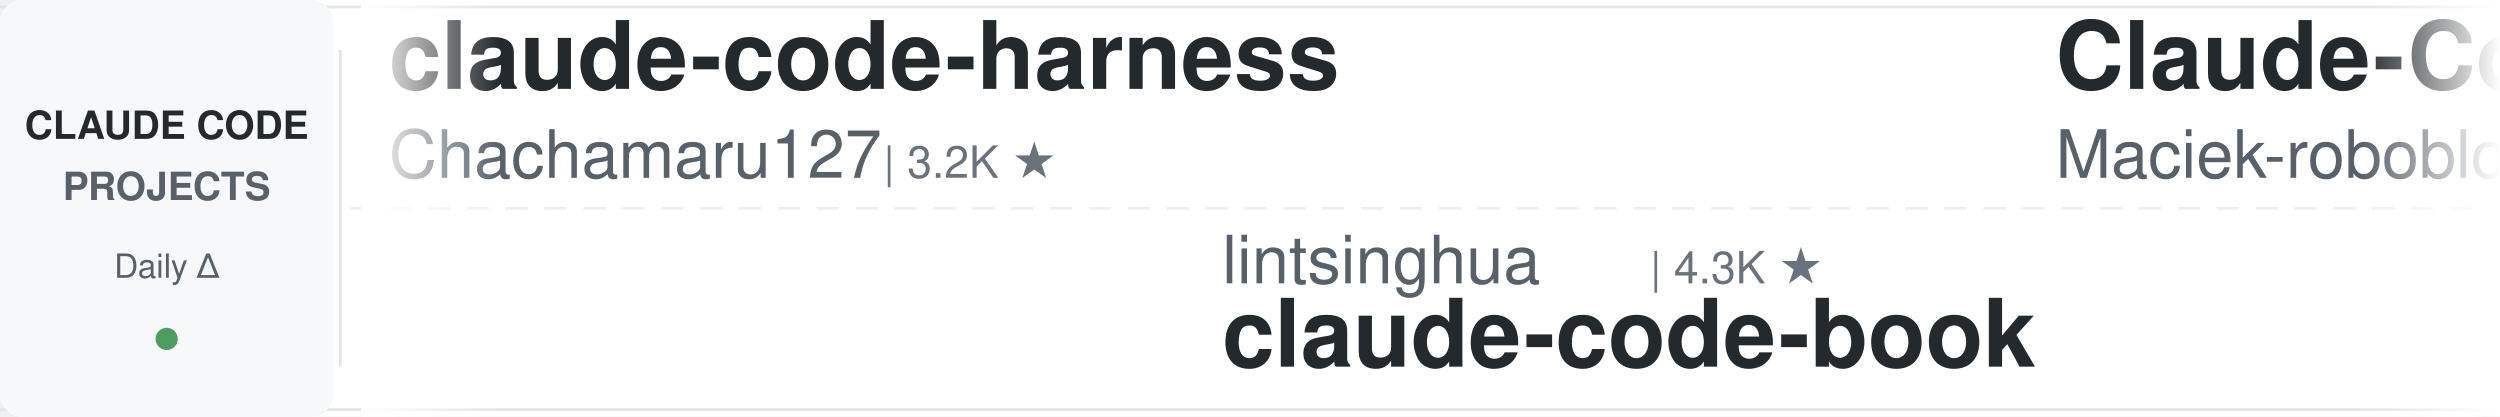
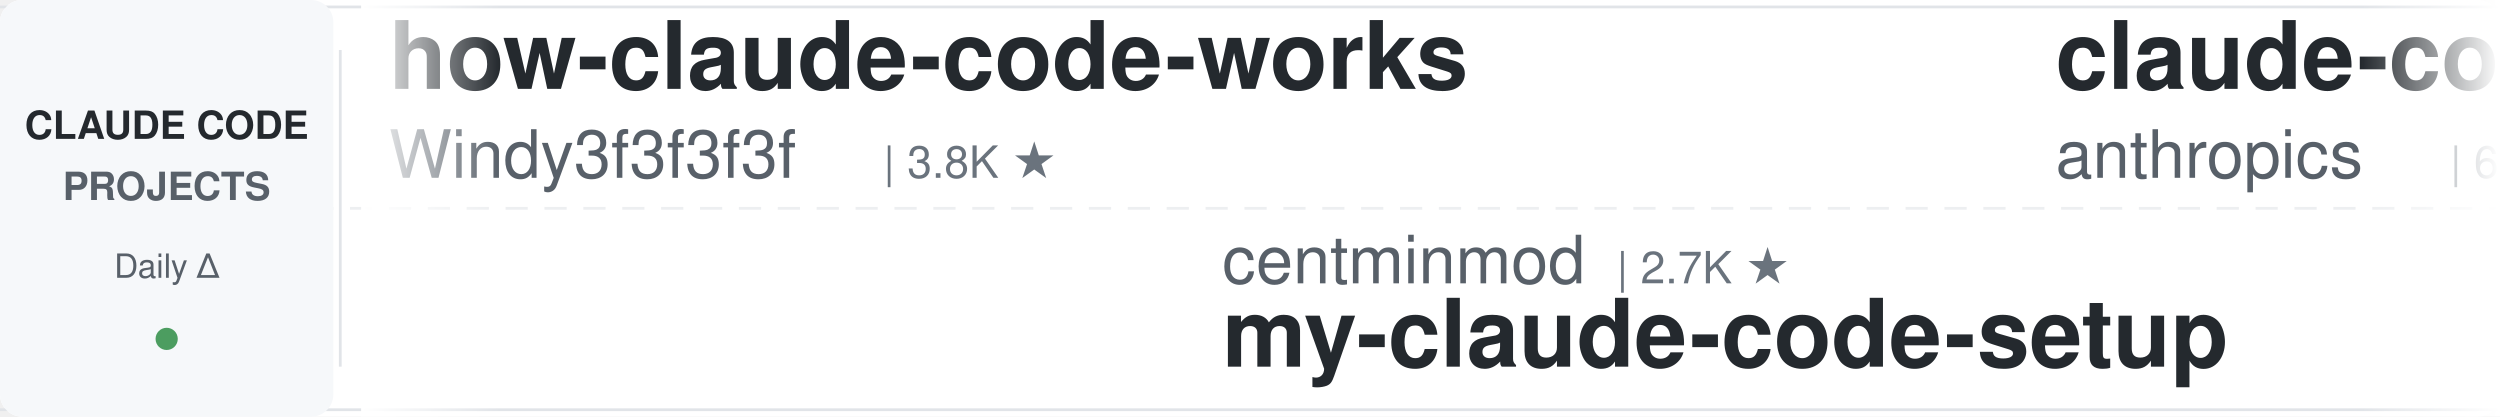
<svg xmlns="http://www.w3.org/2000/svg" width="900" height="150">
  <defs>
    <linearGradient id="leftFade" x1="0%" y1="0%" x2="100%" y2="0%">
      <stop offset="0%" style="stop-color:#ffffff;stop-opacity:1" />
      <stop offset="100%" style="stop-color:#ffffff;stop-opacity:0" />
    </linearGradient>
    <linearGradient id="rightFade" x1="0%" y1="0%" x2="100%" y2="0%">
      <stop offset="0%" style="stop-color:#ffffff;stop-opacity:0" />
      <stop offset="100%" style="stop-color:#ffffff;stop-opacity:1" />
    </linearGradient>
  </defs>
  <rect width="900" height="150" fill="#ffffff" rx="8" />
  <rect x="0" y="2" width="900" height="1" fill="#e1e4e8" />
  <rect x="0" y="147" width="900" height="1" fill="#e1e4e8" />
  <line x1="0" y1="75" x2="900" y2="75" stroke="#e1e4e8" stroke-width="1" stroke-dasharray="8 6" opacity="0.6" />
  <rect x="0" y="0" width="120" height="150" fill="#f6f8fa" rx="8" />
  <text x="60" y="50" font-family="-apple-system, BlinkMacSystemFont, 'Segoe UI', Helvetica, Arial, sans-serif" font-size="14" font-weight="600" fill="#24292e" text-anchor="middle">CLAUDE CODE</text>
  <text x="60" y="72" font-family="-apple-system, BlinkMacSystemFont, 'Segoe UI', Helvetica, Arial, sans-serif" font-size="14" font-weight="600" fill="#586069" text-anchor="middle">PROJECTS</text>
  <text x="60" y="100" font-family="-apple-system, BlinkMacSystemFont, 'Segoe UI', Helvetica, Arial, sans-serif" font-size="12" font-weight="500" fill="#586069" text-anchor="middle">Daily Δ</text>
  <circle cx="60" cy="122" r="4" fill="#22863a" opacity="0.8" />
  <rect x="122" y="18" width="1" height="114" fill="#e1e4e8" />
  <clipPath id="tickerClip">
    <rect x="130" y="0" width="770" height="150" />
  </clipPath>
  <g clip-path="url(#tickerClip)">
    <g id="tickerItems">
      <animateTransform attributeName="transform" attributeType="XML" type="translate" from="0 0" to="-3000 0" dur="54s" repeatCount="indefinite" />
      <g transform="translate(0, 0)">
-         <text x="140" y="32" font-family="-apple-system, BlinkMacSystemFont, 'Segoe UI', Helvetica, Arial, sans-serif" font-size="34" font-weight="600" fill="#24292e">claude-code-harness</text>
-         <text x="140" y="64" font-family="-apple-system, BlinkMacSystemFont, 'Segoe UI', Helvetica, Arial, sans-serif" font-size="24" font-weight="400" fill="#586069">Chachamaru127</text>
-         <text x="318" y="64" font-family="-apple-system, BlinkMacSystemFont, 'Segoe UI', Helvetica, Arial, sans-serif" font-size="16" font-weight="500" fill="#6a737d">| 3.2K ★</text>
+         <text x="140" y="32" font-family="-apple-system, BlinkMacSystemFont, 'Segoe UI', Helvetica, Arial, sans-serif" font-size="34" font-weight="600" fill="#24292e">how-claude-code-works</text>
+         <text x="140" y="64" font-family="-apple-system, BlinkMacSystemFont, 'Segoe UI', Helvetica, Arial, sans-serif" font-size="24" font-weight="400" fill="#586069">Windy3f3f3f3f</text>
+         <text x="318" y="64" font-family="-apple-system, BlinkMacSystemFont, 'Segoe UI', Helvetica, Arial, sans-serif" font-size="16" font-weight="500" fill="#6a737d">| 3.8K ★</text>
      </g>
      <g transform="translate(300, 0)">
-         <text x="140" y="102" font-family="-apple-system, BlinkMacSystemFont, 'Segoe UI', Helvetica, Arial, sans-serif" font-size="24" font-weight="400" fill="#586069">lintsinghua</text>
-         <text x="294" y="102" font-family="-apple-system, BlinkMacSystemFont, 'Segoe UI', Helvetica, Arial, sans-serif" font-size="16" font-weight="500" fill="#6a737d">| 4.3K ★</text>
-         <text x="140" y="132" font-family="-apple-system, BlinkMacSystemFont, 'Segoe UI', Helvetica, Arial, sans-serif" font-size="34" font-weight="600" fill="#24292e">claude-code-book</text>
+         <text x="140" y="102" font-family="-apple-system, BlinkMacSystemFont, 'Segoe UI', Helvetica, Arial, sans-serif" font-size="24" font-weight="400" fill="#586069">centminmod</text>
+         <text x="282" y="102" font-family="-apple-system, BlinkMacSystemFont, 'Segoe UI', Helvetica, Arial, sans-serif" font-size="16" font-weight="500" fill="#6a737d">| 2.7K ★</text>
+         <text x="140" y="132" font-family="-apple-system, BlinkMacSystemFont, 'Segoe UI', Helvetica, Arial, sans-serif" font-size="34" font-weight="600" fill="#24292e">my-claude-code-setup</text>
      </g>
      <g transform="translate(600, 0)">
-         <text x="140" y="32" font-family="-apple-system, BlinkMacSystemFont, 'Segoe UI', Helvetica, Arial, sans-serif" font-size="34" font-weight="600" fill="#24292e">Claude-Code-Usage-Monito...</text>
-         <text x="140" y="64" font-family="-apple-system, BlinkMacSystemFont, 'Segoe UI', Helvetica, Arial, sans-serif" font-size="24" font-weight="400" fill="#586069">Maciek-roboblog</text>
-         <text x="342" y="64" font-family="-apple-system, BlinkMacSystemFont, 'Segoe UI', Helvetica, Arial, sans-serif" font-size="16" font-weight="500" fill="#6a737d">| 8.8K ★</text>
+         <text x="140" y="32" font-family="-apple-system, BlinkMacSystemFont, 'Segoe UI', Helvetica, Arial, sans-serif" font-size="34" font-weight="600" fill="#24292e">claude-code-security-rev...</text>
+         <text x="140" y="64" font-family="-apple-system, BlinkMacSystemFont, 'Segoe UI', Helvetica, Arial, sans-serif" font-size="24" font-weight="400" fill="#586069">anthropics</text>
+         <text x="282" y="64" font-family="-apple-system, BlinkMacSystemFont, 'Segoe UI', Helvetica, Arial, sans-serif" font-size="16" font-weight="500" fill="#6a737d">| 6.5K ★</text>
      </g>
      <g transform="translate(900, 0)">
-         <text x="140" y="102" font-family="-apple-system, BlinkMacSystemFont, 'Segoe UI', Helvetica, Arial, sans-serif" font-size="24" font-weight="400" fill="#586069">FlorianBruniaux</text>
-         <text x="342" y="102" font-family="-apple-system, BlinkMacSystemFont, 'Segoe UI', Helvetica, Arial, sans-serif" font-size="16" font-weight="500" fill="#6a737d">| 6.2K ★</text>
-         <text x="140" y="132" font-family="-apple-system, BlinkMacSystemFont, 'Segoe UI', Helvetica, Arial, sans-serif" font-size="34" font-weight="600" fill="#24292e">claude-code-ultimate-gui...</text>
+         <text x="140" y="102" font-family="-apple-system, BlinkMacSystemFont, 'Segoe UI', Helvetica, Arial, sans-serif" font-size="24" font-weight="400" fill="#586069">anthropics</text>
+         <text x="282" y="102" font-family="-apple-system, BlinkMacSystemFont, 'Segoe UI', Helvetica, Arial, sans-serif" font-size="16" font-weight="500" fill="#6a737d">| 9.6K ★</text>
+         <text x="140" y="132" font-family="-apple-system, BlinkMacSystemFont, 'Segoe UI', Helvetica, Arial, sans-serif" font-size="34" font-weight="600" fill="#24292e">claude-code-action</text>
      </g>
      <g transform="translate(1200, 0)">
-         <text x="140" y="32" font-family="-apple-system, BlinkMacSystemFont, 'Segoe UI', Helvetica, Arial, sans-serif" font-size="34" font-weight="600" fill="#24292e">claude-code-source</text>
-         <text x="140" y="64" font-family="-apple-system, BlinkMacSystemFont, 'Segoe UI', Helvetica, Arial, sans-serif" font-size="24" font-weight="400" fill="#586069">JrCx7scC</text>
-         <text x="258" y="64" font-family="-apple-system, BlinkMacSystemFont, 'Segoe UI', Helvetica, Arial, sans-serif" font-size="16" font-weight="500" fill="#6a737d">| 376 ★</text>
+         <text x="140" y="32" font-family="-apple-system, BlinkMacSystemFont, 'Segoe UI', Helvetica, Arial, sans-serif" font-size="34" font-weight="600" fill="#24292e">claude-code-base-action</text>
+         <text x="140" y="64" font-family="-apple-system, BlinkMacSystemFont, 'Segoe UI', Helvetica, Arial, sans-serif" font-size="24" font-weight="400" fill="#586069">anthropics</text>
+         <text x="282" y="64" font-family="-apple-system, BlinkMacSystemFont, 'Segoe UI', Helvetica, Arial, sans-serif" font-size="16" font-weight="500" fill="#6a737d">| 1.0K ★</text>
      </g>
      <g transform="translate(1500, 0)">
-         <text x="140" y="102" font-family="-apple-system, BlinkMacSystemFont, 'Segoe UI', Helvetica, Arial, sans-serif" font-size="24" font-weight="400" fill="#586069">AprilNEA</text>
-         <text x="258" y="102" font-family="-apple-system, BlinkMacSystemFont, 'Segoe UI', Helvetica, Arial, sans-serif" font-size="16" font-weight="500" fill="#6a737d">| 394 ★</text>
-         <text x="140" y="132" font-family="-apple-system, BlinkMacSystemFont, 'Segoe UI', Helvetica, Arial, sans-serif" font-size="34" font-weight="600" fill="#24292e">claude-code-source</text>
+         <text x="140" y="102" font-family="-apple-system, BlinkMacSystemFont, 'Segoe UI', Helvetica, Arial, sans-serif" font-size="24" font-weight="400" fill="#586069">feiskyer</text>
+         <text x="258" y="102" font-family="-apple-system, BlinkMacSystemFont, 'Segoe UI', Helvetica, Arial, sans-serif" font-size="16" font-weight="500" fill="#6a737d">| 1.7K ★</text>
+         <text x="140" y="132" font-family="-apple-system, BlinkMacSystemFont, 'Segoe UI', Helvetica, Arial, sans-serif" font-size="34" font-weight="600" fill="#24292e">claude-code-settings</text>
      </g>
      <g transform="translate(1800, 0)">
-         <text x="140" y="32" font-family="-apple-system, BlinkMacSystemFont, 'Segoe UI', Helvetica, Arial, sans-serif" font-size="34" font-weight="600" fill="#24292e">everything-claude-code</text>
-         <text x="140" y="64" font-family="-apple-system, BlinkMacSystemFont, 'Segoe UI', Helvetica, Arial, sans-serif" font-size="24" font-weight="400" fill="#586069">WorldFlowAI</text>
-         <text x="294" y="64" font-family="-apple-system, BlinkMacSystemFont, 'Segoe UI', Helvetica, Arial, sans-serif" font-size="16" font-weight="500" fill="#6a737d">| 5.3K ★</text>
+         <text x="140" y="32" font-family="-apple-system, BlinkMacSystemFont, 'Segoe UI', Helvetica, Arial, sans-serif" font-size="34" font-weight="600" fill="#24292e">claude-code-tudou</text>
+         <text x="140" y="64" font-family="-apple-system, BlinkMacSystemFont, 'Segoe UI', Helvetica, Arial, sans-serif" font-size="24" font-weight="400" fill="#586069">AICoderTudou</text>
+         <text x="306" y="64" font-family="-apple-system, BlinkMacSystemFont, 'Segoe UI', Helvetica, Arial, sans-serif" font-size="16" font-weight="500" fill="#6a737d">| 493 ★</text>
      </g>
      <g transform="translate(2100, 0)">
        <text x="140" y="102" font-family="-apple-system, BlinkMacSystemFont, 'Segoe UI', Helvetica, Arial, sans-serif" font-size="24" font-weight="400" fill="#586069">LING71671</text>
        <text x="270" y="102" font-family="-apple-system, BlinkMacSystemFont, 'Segoe UI', Helvetica, Arial, sans-serif" font-size="16" font-weight="500" fill="#6a737d">| 973 ★</text>
        <text x="140" y="132" font-family="-apple-system, BlinkMacSystemFont, 'Segoe UI', Helvetica, Arial, sans-serif" font-size="34" font-weight="600" fill="#24292e">Open-ClaudeCode</text>
      </g>
      <g transform="translate(2400, 0)">
-         <text x="140" y="32" font-family="-apple-system, BlinkMacSystemFont, 'Segoe UI', Helvetica, Arial, sans-serif" font-size="34" font-weight="600" fill="#24292e">claude-code-system-promp...</text>
-         <text x="140" y="64" font-family="-apple-system, BlinkMacSystemFont, 'Segoe UI', Helvetica, Arial, sans-serif" font-size="24" font-weight="400" fill="#586069">Piebald-AI</text>
-         <text x="282" y="64" font-family="-apple-system, BlinkMacSystemFont, 'Segoe UI', Helvetica, Arial, sans-serif" font-size="16" font-weight="500" fill="#6a737d">| 13.0K ★</text>
+         <text x="140" y="32" font-family="-apple-system, BlinkMacSystemFont, 'Segoe UI', Helvetica, Arial, sans-serif" font-size="34" font-weight="600" fill="#24292e">Auto-claude-code-researc...</text>
+         <text x="140" y="64" font-family="-apple-system, BlinkMacSystemFont, 'Segoe UI', Helvetica, Arial, sans-serif" font-size="24" font-weight="400" fill="#586069">wanshuiyin</text>
+         <text x="282" y="64" font-family="-apple-system, BlinkMacSystemFont, 'Segoe UI', Helvetica, Arial, sans-serif" font-size="16" font-weight="500" fill="#6a737d">| 18.0K ★</text>
      </g>
      <g transform="translate(2700, 0)">
-         <text x="140" y="102" font-family="-apple-system, BlinkMacSystemFont, 'Segoe UI', Helvetica, Arial, sans-serif" font-size="24" font-weight="400" fill="#586069">asgeirtj</text>
-         <text x="258" y="102" font-family="-apple-system, BlinkMacSystemFont, 'Segoe UI', Helvetica, Arial, sans-serif" font-size="16" font-weight="500" fill="#6a737d">| 70.1K ★</text>
-         <text x="140" y="132" font-family="-apple-system, BlinkMacSystemFont, 'Segoe UI', Helvetica, Arial, sans-serif" font-size="34" font-weight="600" fill="#24292e">system_prompts_leaks</text>
+         <text x="140" y="102" font-family="-apple-system, BlinkMacSystemFont, 'Segoe UI', Helvetica, Arial, sans-serif" font-size="24" font-weight="400" fill="#586069">Windy3f3f3f3f</text>
+         <text x="318" y="102" font-family="-apple-system, BlinkMacSystemFont, 'Segoe UI', Helvetica, Arial, sans-serif" font-size="16" font-weight="500" fill="#6a737d">| 2.8K ★</text>
+         <text x="140" y="132" font-family="-apple-system, BlinkMacSystemFont, 'Segoe UI', Helvetica, Arial, sans-serif" font-size="34" font-weight="600" fill="#24292e">claude-code-from-scratch</text>
      </g>
      <g transform="translate(3000, 0)">
-         <text x="140" y="32" font-family="-apple-system, BlinkMacSystemFont, 'Segoe UI', Helvetica, Arial, sans-serif" font-size="34" font-weight="600" fill="#24292e">claude-code-harness</text>
-         <text x="140" y="64" font-family="-apple-system, BlinkMacSystemFont, 'Segoe UI', Helvetica, Arial, sans-serif" font-size="24" font-weight="400" fill="#586069">Chachamaru127</text>
-         <text x="318" y="64" font-family="-apple-system, BlinkMacSystemFont, 'Segoe UI', Helvetica, Arial, sans-serif" font-size="16" font-weight="500" fill="#6a737d">| 3.2K ★</text>
+         <text x="140" y="32" font-family="-apple-system, BlinkMacSystemFont, 'Segoe UI', Helvetica, Arial, sans-serif" font-size="34" font-weight="600" fill="#24292e">how-claude-code-works</text>
+         <text x="140" y="64" font-family="-apple-system, BlinkMacSystemFont, 'Segoe UI', Helvetica, Arial, sans-serif" font-size="24" font-weight="400" fill="#586069">Windy3f3f3f3f</text>
+         <text x="318" y="64" font-family="-apple-system, BlinkMacSystemFont, 'Segoe UI', Helvetica, Arial, sans-serif" font-size="16" font-weight="500" fill="#6a737d">| 3.8K ★</text>
      </g>
      <g transform="translate(3300, 0)">
-         <text x="140" y="102" font-family="-apple-system, BlinkMacSystemFont, 'Segoe UI', Helvetica, Arial, sans-serif" font-size="24" font-weight="400" fill="#586069">lintsinghua</text>
-         <text x="294" y="102" font-family="-apple-system, BlinkMacSystemFont, 'Segoe UI', Helvetica, Arial, sans-serif" font-size="16" font-weight="500" fill="#6a737d">| 4.3K ★</text>
-         <text x="140" y="132" font-family="-apple-system, BlinkMacSystemFont, 'Segoe UI', Helvetica, Arial, sans-serif" font-size="34" font-weight="600" fill="#24292e">claude-code-book</text>
+         <text x="140" y="102" font-family="-apple-system, BlinkMacSystemFont, 'Segoe UI', Helvetica, Arial, sans-serif" font-size="24" font-weight="400" fill="#586069">centminmod</text>
+         <text x="282" y="102" font-family="-apple-system, BlinkMacSystemFont, 'Segoe UI', Helvetica, Arial, sans-serif" font-size="16" font-weight="500" fill="#6a737d">| 2.7K ★</text>
+         <text x="140" y="132" font-family="-apple-system, BlinkMacSystemFont, 'Segoe UI', Helvetica, Arial, sans-serif" font-size="34" font-weight="600" fill="#24292e">my-claude-code-setup</text>
      </g>
      <g transform="translate(3600, 0)">
-         <text x="140" y="32" font-family="-apple-system, BlinkMacSystemFont, 'Segoe UI', Helvetica, Arial, sans-serif" font-size="34" font-weight="600" fill="#24292e">Claude-Code-Usage-Monito...</text>
-         <text x="140" y="64" font-family="-apple-system, BlinkMacSystemFont, 'Segoe UI', Helvetica, Arial, sans-serif" font-size="24" font-weight="400" fill="#586069">Maciek-roboblog</text>
-         <text x="342" y="64" font-family="-apple-system, BlinkMacSystemFont, 'Segoe UI', Helvetica, Arial, sans-serif" font-size="16" font-weight="500" fill="#6a737d">| 8.8K ★</text>
+         <text x="140" y="32" font-family="-apple-system, BlinkMacSystemFont, 'Segoe UI', Helvetica, Arial, sans-serif" font-size="34" font-weight="600" fill="#24292e">claude-code-security-rev...</text>
+         <text x="140" y="64" font-family="-apple-system, BlinkMacSystemFont, 'Segoe UI', Helvetica, Arial, sans-serif" font-size="24" font-weight="400" fill="#586069">anthropics</text>
+         <text x="282" y="64" font-family="-apple-system, BlinkMacSystemFont, 'Segoe UI', Helvetica, Arial, sans-serif" font-size="16" font-weight="500" fill="#6a737d">| 6.5K ★</text>
      </g>
      <g transform="translate(3900, 0)">
-         <text x="140" y="102" font-family="-apple-system, BlinkMacSystemFont, 'Segoe UI', Helvetica, Arial, sans-serif" font-size="24" font-weight="400" fill="#586069">FlorianBruniaux</text>
-         <text x="342" y="102" font-family="-apple-system, BlinkMacSystemFont, 'Segoe UI', Helvetica, Arial, sans-serif" font-size="16" font-weight="500" fill="#6a737d">| 6.2K ★</text>
-         <text x="140" y="132" font-family="-apple-system, BlinkMacSystemFont, 'Segoe UI', Helvetica, Arial, sans-serif" font-size="34" font-weight="600" fill="#24292e">claude-code-ultimate-gui...</text>
+         <text x="140" y="102" font-family="-apple-system, BlinkMacSystemFont, 'Segoe UI', Helvetica, Arial, sans-serif" font-size="24" font-weight="400" fill="#586069">anthropics</text>
+         <text x="282" y="102" font-family="-apple-system, BlinkMacSystemFont, 'Segoe UI', Helvetica, Arial, sans-serif" font-size="16" font-weight="500" fill="#6a737d">| 9.6K ★</text>
+         <text x="140" y="132" font-family="-apple-system, BlinkMacSystemFont, 'Segoe UI', Helvetica, Arial, sans-serif" font-size="34" font-weight="600" fill="#24292e">claude-code-action</text>
      </g>
    </g>
  </g>
  <rect x="130" y="0" width="50" height="150" fill="url(#leftFade)" />
  <rect x="850" y="0" width="50" height="150" fill="url(#rightFade)" />
</svg>
